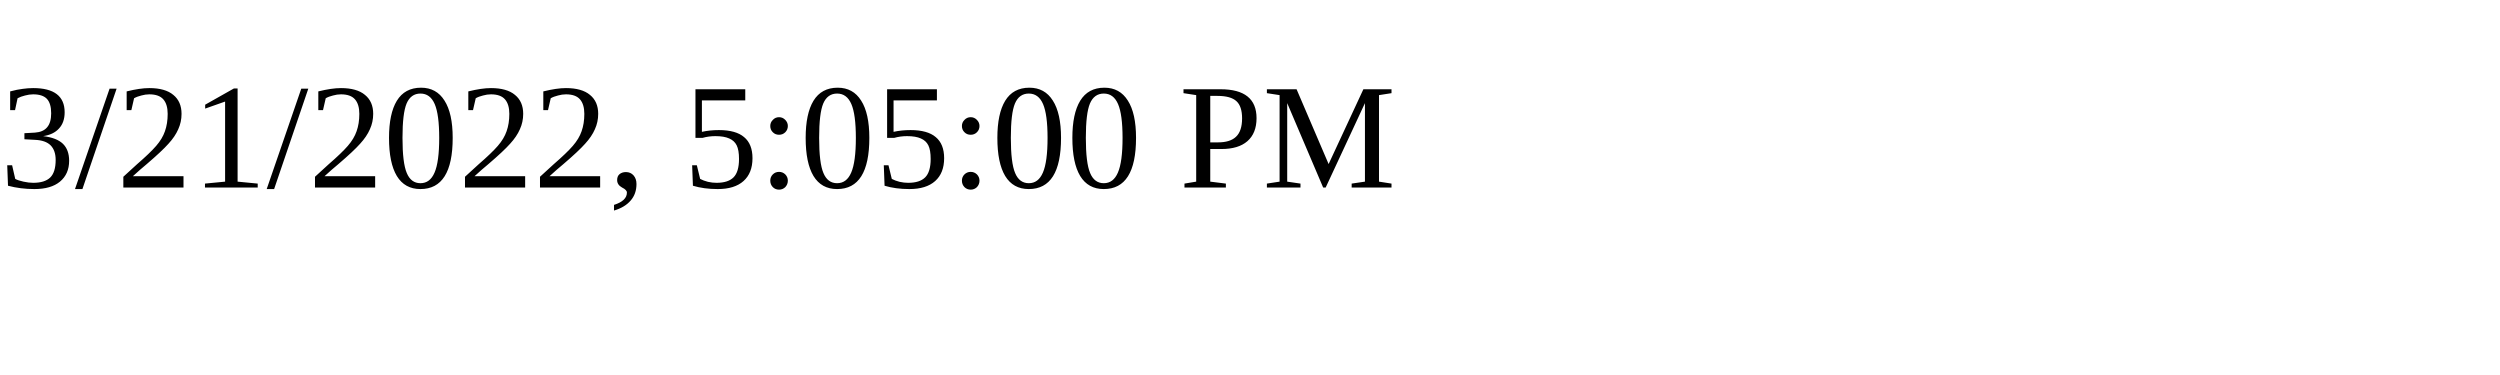
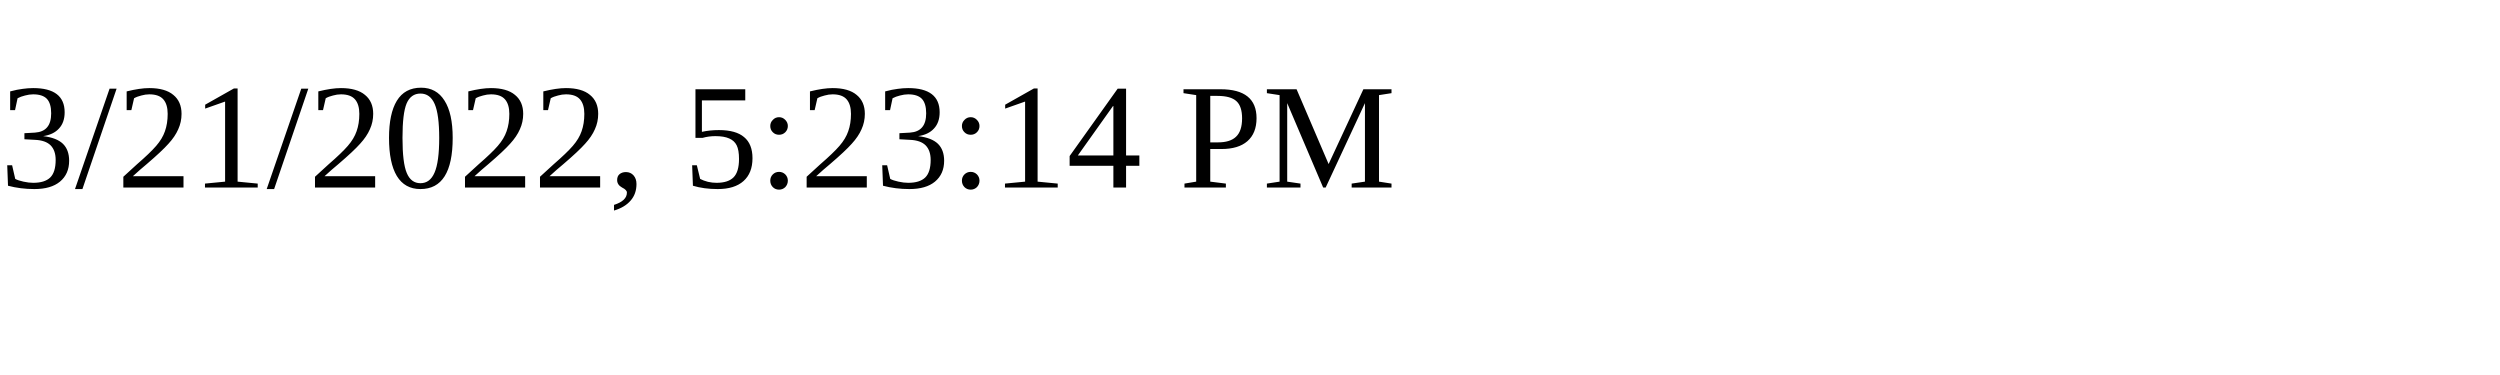
<svg xmlns="http://www.w3.org/2000/svg" height="30" width="200">
-   <text x="0" y="15">3/21/2022, 5:05:00 PM</text>
+   <text x="0" y="15">3/21/2022, 5:23:14 PM</text>
</svg>
